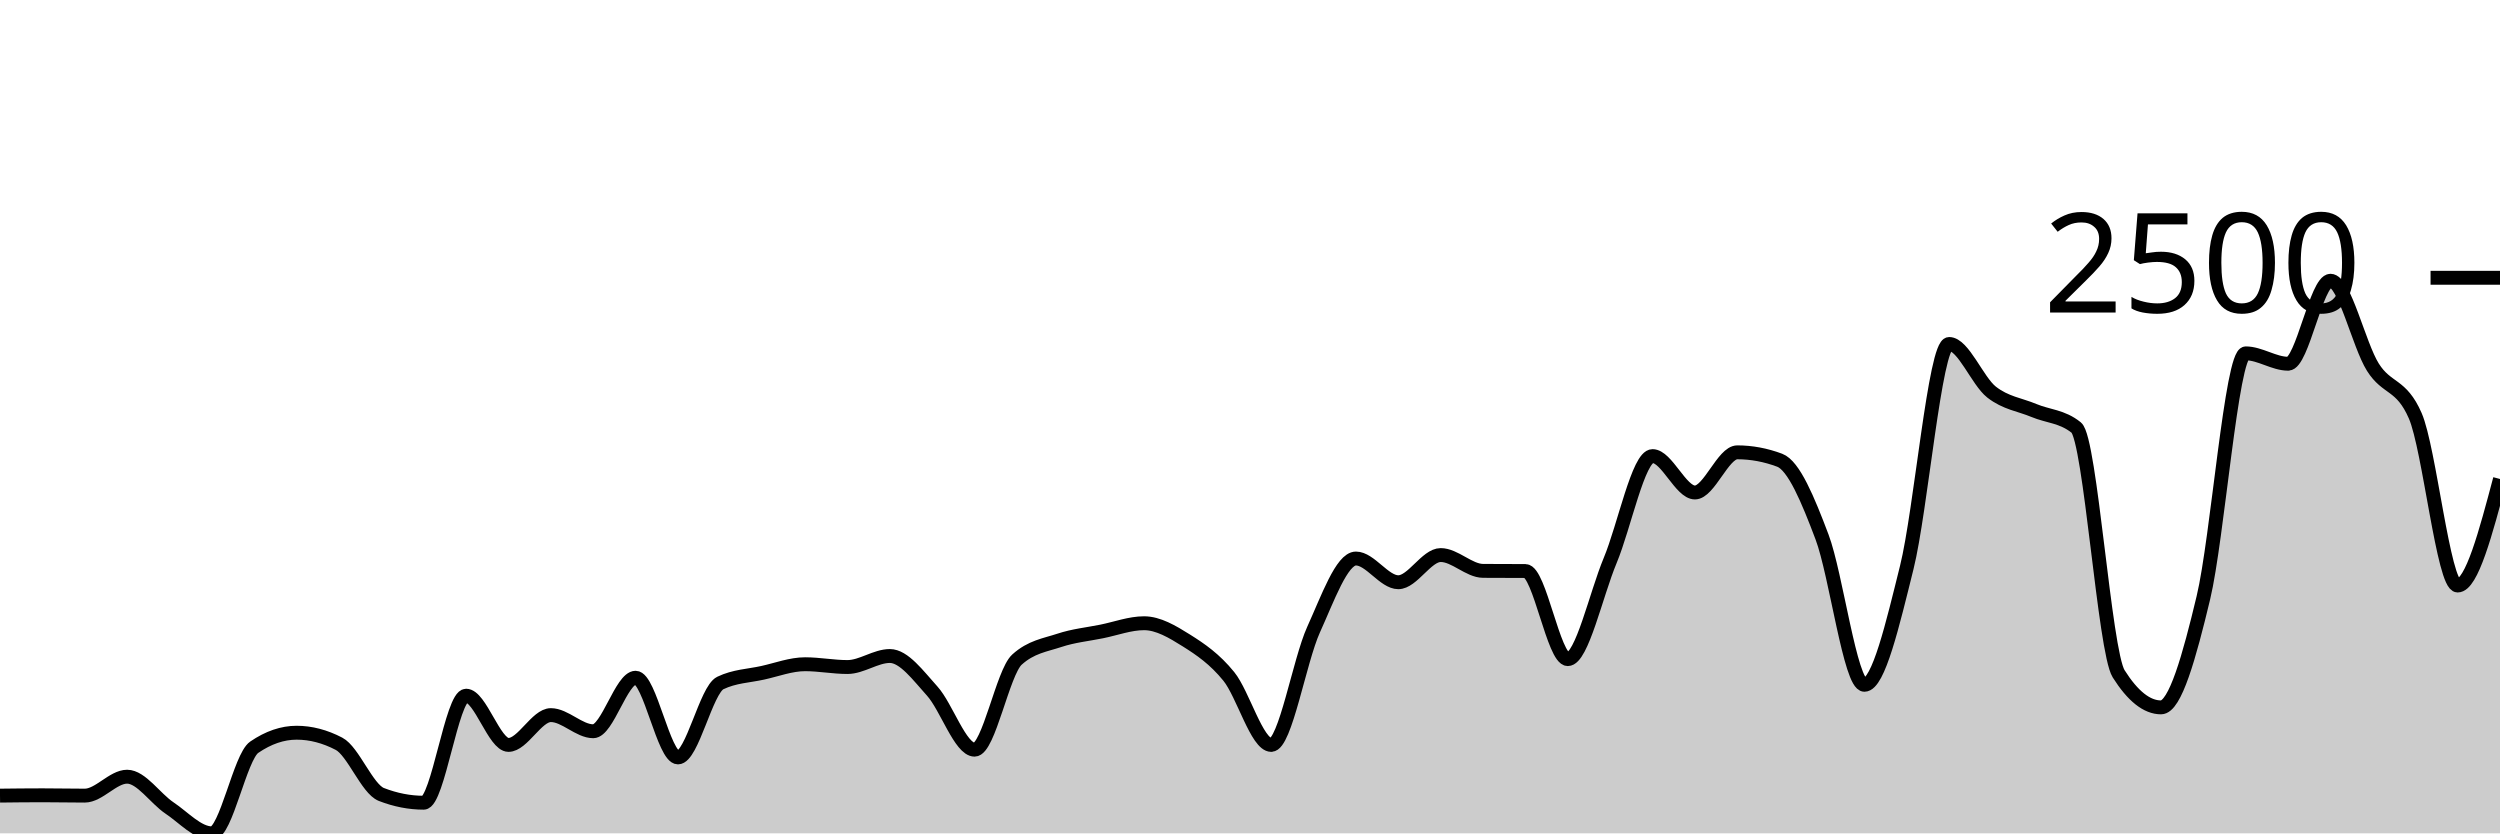
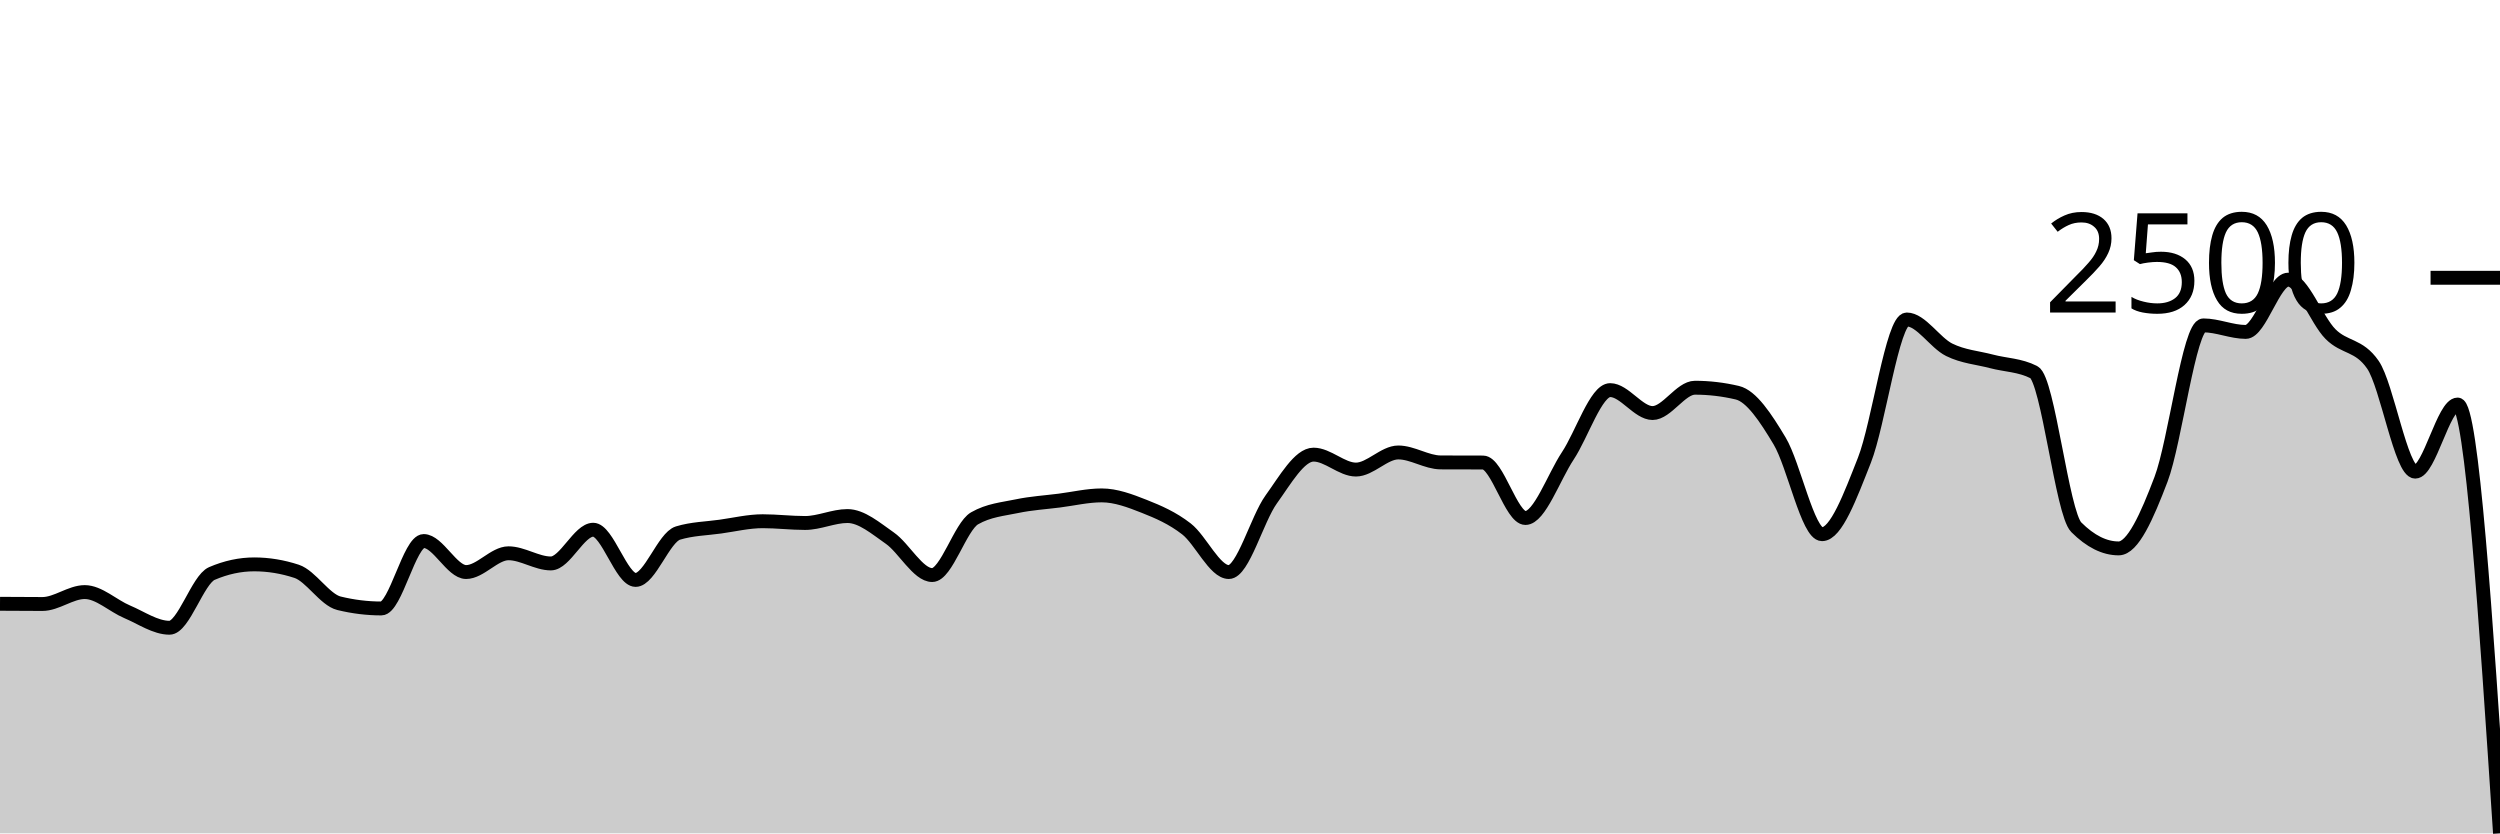
<svg xmlns="http://www.w3.org/2000/svg" viewBox="0 0 180 60">
  <g transform="translate(0,20)">
-     <path class="area" fill="rgba(0, 0, 0, 0.2)" d="M0,37.285C1.017,37.273,2.034,37.261,3.051,37.261C4.068,37.261,5.085,37.285,6.102,37.285C7.119,37.285,8.136,35.922,9.153,35.922C10.169,35.922,11.186,37.495,12.203,38.174C13.22,38.854,14.237,40,15.254,40C16.271,40,17.288,34.495,18.305,33.8C19.322,33.104,20.339,32.756,21.356,32.756C22.373,32.756,23.39,33.021,24.407,33.551C25.424,34.08,26.441,36.807,27.458,37.202C28.475,37.597,29.492,37.795,30.508,37.795C31.525,37.795,32.542,30.089,33.559,30.089C34.576,30.089,35.593,33.634,36.61,33.634C37.627,33.634,38.644,31.488,39.661,31.488C40.678,31.488,41.695,32.65,42.712,32.65C43.729,32.65,44.746,28.797,45.763,28.797C46.78,28.797,47.797,34.535,48.814,34.535C49.831,34.535,50.847,29.666,51.864,29.176C52.881,28.686,53.898,28.666,54.915,28.441C55.932,28.216,56.949,27.825,57.966,27.825C58.983,27.825,60,28.026,61.017,28.026C62.034,28.026,63.051,27.232,64.068,27.232C65.085,27.232,66.102,28.633,67.119,29.757C68.136,30.881,69.153,33.977,70.169,33.977C71.186,33.977,72.203,28.417,73.22,27.493C74.237,26.568,75.254,26.443,76.271,26.106C77.288,25.768,78.305,25.671,79.322,25.465C80.339,25.26,81.356,24.873,82.373,24.873C83.39,24.873,84.407,25.479,85.424,26.117C86.441,26.756,87.458,27.449,88.475,28.702C89.492,29.955,90.508,33.634,91.525,33.634C92.542,33.634,93.559,27.572,94.576,25.335C95.593,23.098,96.61,20.213,97.627,20.213C98.644,20.213,99.661,21.921,100.678,21.921C101.695,21.921,102.712,19.964,103.729,19.964C104.746,19.964,105.763,21.095,106.78,21.103C107.797,21.11,108.814,21.107,109.831,21.114C110.847,21.122,111.864,27.457,112.881,27.457C113.898,27.457,114.915,22.792,115.932,20.356C116.949,17.919,117.966,12.839,118.983,12.839C120,12.839,121.017,15.459,122.034,15.459C123.051,15.459,124.068,12.567,125.085,12.567C126.102,12.567,127.119,12.756,128.136,13.136C129.153,13.515,130.169,15.965,131.186,18.66C132.203,21.355,133.22,29.306,134.237,29.306C135.254,29.306,136.271,24.944,137.288,20.854C138.305,16.763,139.322,4.766,140.339,4.766C141.356,4.766,142.373,7.429,143.39,8.228C144.407,9.026,145.424,9.129,146.441,9.555C147.458,9.982,148.475,9.966,149.492,10.788C150.508,11.61,151.525,26.9,152.542,28.512C153.559,30.124,154.576,30.931,155.593,30.931C156.61,30.931,157.627,27.283,158.644,23.035C159.661,18.787,160.678,5.442,161.695,5.442C162.712,5.442,163.729,6.189,164.746,6.189C165.763,6.189,166.78,0.213,167.797,0.213C168.814,0.213,169.831,4.817,170.847,6.437C171.864,8.058,172.881,7.603,173.898,9.935C174.915,12.266,175.932,22.158,176.949,22.158C177.966,22.158,178.983,18.322,180,14.487L180,40C178.983,40,177.966,40,176.949,40C175.932,40,174.915,40,173.898,40C172.881,40,171.864,40,170.847,40C169.831,40,168.814,40,167.797,40C166.78,40,165.763,40,164.746,40C163.729,40,162.712,40,161.695,40C160.678,40,159.661,40,158.644,40C157.627,40,156.61,40,155.593,40C154.576,40,153.559,40,152.542,40C151.525,40,150.508,40,149.492,40C148.475,40,147.458,40,146.441,40C145.424,40,144.407,40,143.39,40C142.373,40,141.356,40,140.339,40C139.322,40,138.305,40,137.288,40C136.271,40,135.254,40,134.237,40C133.22,40,132.203,40,131.186,40C130.169,40,129.153,40,128.136,40C127.119,40,126.102,40,125.085,40C124.068,40,123.051,40,122.034,40C121.017,40,120,40,118.983,40C117.966,40,116.949,40,115.932,40C114.915,40,113.898,40,112.881,40C111.864,40,110.847,40,109.831,40C108.814,40,107.797,40,106.78,40C105.763,40,104.746,40,103.729,40C102.712,40,101.695,40,100.678,40C99.661,40,98.644,40,97.627,40C96.61,40,95.593,40,94.576,40C93.559,40,92.542,40,91.525,40C90.508,40,89.492,40,88.475,40C87.458,40,86.441,40,85.424,40C84.407,40,83.39,40,82.373,40C81.356,40,80.339,40,79.322,40C78.305,40,77.288,40,76.271,40C75.254,40,74.237,40,73.22,40C72.203,40,71.186,40,70.169,40C69.153,40,68.136,40,67.119,40C66.102,40,65.085,40,64.068,40C63.051,40,62.034,40,61.017,40C60,40,58.983,40,57.966,40C56.949,40,55.932,40,54.915,40C53.898,40,52.881,40,51.864,40C50.847,40,49.831,40,48.814,40C47.797,40,46.78,40,45.763,40C44.746,40,43.729,40,42.712,40C41.695,40,40.678,40,39.661,40C38.644,40,37.627,40,36.61,40C35.593,40,34.576,40,33.559,40C32.542,40,31.525,40,30.508,40C29.492,40,28.475,40,27.458,40C26.441,40,25.424,40,24.407,40C23.39,40,22.373,40,21.356,40C20.339,40,19.322,40,18.305,40C17.288,40,16.271,40,15.254,40C14.237,40,13.22,40,12.203,40C11.186,40,10.169,40,9.153,40C8.136,40,7.119,40,6.102,40C5.085,40,4.068,40,3.051,40C2.034,40,1.017,40,0,40Z" />
-     <path class="line" stroke="black" fill="none" d="M0,37.285C1.017,37.273,2.034,37.261,3.051,37.261C4.068,37.261,5.085,37.285,6.102,37.285C7.119,37.285,8.136,35.922,9.153,35.922C10.169,35.922,11.186,37.495,12.203,38.174C13.22,38.854,14.237,40,15.254,40C16.271,40,17.288,34.495,18.305,33.8C19.322,33.104,20.339,32.756,21.356,32.756C22.373,32.756,23.39,33.021,24.407,33.551C25.424,34.08,26.441,36.807,27.458,37.202C28.475,37.597,29.492,37.795,30.508,37.795C31.525,37.795,32.542,30.089,33.559,30.089C34.576,30.089,35.593,33.634,36.61,33.634C37.627,33.634,38.644,31.488,39.661,31.488C40.678,31.488,41.695,32.65,42.712,32.65C43.729,32.65,44.746,28.797,45.763,28.797C46.78,28.797,47.797,34.535,48.814,34.535C49.831,34.535,50.847,29.666,51.864,29.176C52.881,28.686,53.898,28.666,54.915,28.441C55.932,28.216,56.949,27.825,57.966,27.825C58.983,27.825,60,28.026,61.017,28.026C62.034,28.026,63.051,27.232,64.068,27.232C65.085,27.232,66.102,28.633,67.119,29.757C68.136,30.881,69.153,33.977,70.169,33.977C71.186,33.977,72.203,28.417,73.22,27.493C74.237,26.568,75.254,26.443,76.271,26.106C77.288,25.768,78.305,25.671,79.322,25.465C80.339,25.26,81.356,24.873,82.373,24.873C83.39,24.873,84.407,25.479,85.424,26.117C86.441,26.756,87.458,27.449,88.475,28.702C89.492,29.955,90.508,33.634,91.525,33.634C92.542,33.634,93.559,27.572,94.576,25.335C95.593,23.098,96.61,20.213,97.627,20.213C98.644,20.213,99.661,21.921,100.678,21.921C101.695,21.921,102.712,19.964,103.729,19.964C104.746,19.964,105.763,21.095,106.78,21.103C107.797,21.11,108.814,21.107,109.831,21.114C110.847,21.122,111.864,27.457,112.881,27.457C113.898,27.457,114.915,22.792,115.932,20.356C116.949,17.919,117.966,12.839,118.983,12.839C120,12.839,121.017,15.459,122.034,15.459C123.051,15.459,124.068,12.567,125.085,12.567C126.102,12.567,127.119,12.756,128.136,13.136C129.153,13.515,130.169,15.965,131.186,18.66C132.203,21.355,133.22,29.306,134.237,29.306C135.254,29.306,136.271,24.944,137.288,20.854C138.305,16.763,139.322,4.766,140.339,4.766C141.356,4.766,142.373,7.429,143.39,8.228C144.407,9.026,145.424,9.129,146.441,9.555C147.458,9.982,148.475,9.966,149.492,10.788C150.508,11.61,151.525,26.9,152.542,28.512C153.559,30.124,154.576,30.931,155.593,30.931C156.61,30.931,157.627,27.283,158.644,23.035C159.661,18.787,160.678,5.442,161.695,5.442C162.712,5.442,163.729,6.189,164.746,6.189C165.763,6.189,166.78,0.213,167.797,0.213C168.814,0.213,169.831,4.817,170.847,6.437C171.864,8.058,172.881,7.603,173.898,9.935C174.915,12.266,175.932,22.158,176.949,22.158C177.966,22.158,178.983,18.322,180,14.487" />
+     <path class="area" fill="rgba(0, 0, 0, 0.2)" d="M0,23.473C1.017,23.48,2.034,23.488,3.051,23.488C4.068,23.488,5.085,22.629,6.102,22.629C7.119,22.629,8.136,23.62,9.153,24.048C10.169,24.476,11.186,25.198,12.203,25.198C13.22,25.198,14.237,21.73,15.254,21.292C16.271,20.854,17.288,20.635,18.305,20.635C19.322,20.635,20.339,20.802,21.356,21.135C22.373,21.469,23.39,23.186,24.407,23.435C25.424,23.684,26.441,23.809,27.458,23.809C28.475,23.809,29.492,18.954,30.508,18.954C31.525,18.954,32.542,21.187,33.559,21.187C34.576,21.187,35.593,19.836,36.61,19.836C37.627,19.836,38.644,20.568,39.661,20.568C40.678,20.568,41.695,18.14,42.712,18.14C43.729,18.14,44.746,21.755,45.763,21.755C46.78,21.755,47.797,18.688,48.814,18.379C49.831,18.071,50.847,18.058,51.864,17.916C52.881,17.774,53.898,17.528,54.915,17.528C55.932,17.528,56.949,17.655,57.966,17.655C58.983,17.655,60,17.155,61.017,17.155C62.034,17.155,63.051,18.037,64.068,18.745C65.085,19.454,66.102,21.404,67.119,21.404C68.136,21.404,69.153,17.901,70.169,17.319C71.186,16.736,72.203,16.658,73.22,16.445C74.237,16.232,75.254,16.171,76.271,16.042C77.288,15.912,78.305,15.668,79.322,15.668C80.339,15.668,81.356,16.051,82.373,16.453C83.39,16.855,84.407,17.292,85.424,18.081C86.441,18.87,87.458,21.187,88.475,21.187C89.492,21.187,90.508,17.369,91.525,15.96C92.542,14.551,93.559,12.733,94.576,12.733C95.593,12.733,96.61,13.809,97.627,13.809C98.644,13.809,99.661,12.577,100.678,12.577C101.695,12.577,102.712,13.289,103.729,13.294C104.746,13.298,105.763,13.296,106.78,13.301C107.797,13.306,108.814,17.296,109.831,17.296C110.847,17.296,111.864,14.358,112.881,12.823C113.898,11.288,114.915,8.088,115.932,8.088C116.949,8.088,117.966,9.739,118.983,9.739C120,9.739,121.017,7.916,122.034,7.916C123.051,7.916,124.068,8.036,125.085,8.275C126.102,8.514,127.119,10.057,128.136,11.755C129.153,13.453,130.169,18.462,131.186,18.462C132.203,18.462,133.22,15.713,134.237,13.137C135.254,10.56,136.271,3.002,137.288,3.002C138.305,3.002,139.322,4.68,140.339,5.183C141.356,5.686,142.373,5.751,143.39,6.019C144.407,6.288,145.424,6.278,146.441,6.796C147.458,7.314,148.475,16.945,149.492,17.961C150.508,18.977,151.525,19.485,152.542,19.485C153.559,19.485,154.576,17.187,155.593,14.511C156.61,11.835,157.627,3.428,158.644,3.428C159.661,3.428,160.678,3.898,161.695,3.898C162.712,3.898,163.729,0.134,164.746,0.134C165.763,0.134,166.78,3.035,167.797,4.055C168.814,5.076,169.831,4.79,170.847,6.258C171.864,7.727,172.881,13.958,173.898,13.958C174.915,13.958,175.932,9.126,176.949,9.126C177.966,9.126,178.983,24.563,180,40L180,40C178.983,40,177.966,40,176.949,40C175.932,40,174.915,40,173.898,40C172.881,40,171.864,40,170.847,40C169.831,40,168.814,40,167.797,40C166.78,40,165.763,40,164.746,40C163.729,40,162.712,40,161.695,40C160.678,40,159.661,40,158.644,40C157.627,40,156.61,40,155.593,40C154.576,40,153.559,40,152.542,40C151.525,40,150.508,40,149.492,40C148.475,40,147.458,40,146.441,40C145.424,40,144.407,40,143.39,40C142.373,40,141.356,40,140.339,40C139.322,40,138.305,40,137.288,40C136.271,40,135.254,40,134.237,40C133.22,40,132.203,40,131.186,40C130.169,40,129.153,40,128.136,40C127.119,40,126.102,40,125.085,40C124.068,40,123.051,40,122.034,40C121.017,40,120,40,118.983,40C117.966,40,116.949,40,115.932,40C114.915,40,113.898,40,112.881,40C111.864,40,110.847,40,109.831,40C108.814,40,107.797,40,106.78,40C105.763,40,104.746,40,103.729,40C102.712,40,101.695,40,100.678,40C99.661,40,98.644,40,97.627,40C96.61,40,95.593,40,94.576,40C93.559,40,92.542,40,91.525,40C90.508,40,89.492,40,88.475,40C87.458,40,86.441,40,85.424,40C84.407,40,83.39,40,82.373,40C81.356,40,80.339,40,79.322,40C78.305,40,77.288,40,76.271,40C75.254,40,74.237,40,73.22,40C72.203,40,71.186,40,70.169,40C69.153,40,68.136,40,67.119,40C66.102,40,65.085,40,64.068,40C63.051,40,62.034,40,61.017,40C60,40,58.983,40,57.966,40C56.949,40,55.932,40,54.915,40C53.898,40,52.881,40,51.864,40C50.847,40,49.831,40,48.814,40C47.797,40,46.78,40,45.763,40C44.746,40,43.729,40,42.712,40C41.695,40,40.678,40,39.661,40C38.644,40,37.627,40,36.61,40C35.593,40,34.576,40,33.559,40C32.542,40,31.525,40,30.508,40C29.492,40,28.475,40,27.458,40C26.441,40,25.424,40,24.407,40C23.39,40,22.373,40,21.356,40C20.339,40,19.322,40,18.305,40C17.288,40,16.271,40,15.254,40C14.237,40,13.22,40,12.203,40C11.186,40,10.169,40,9.153,40C8.136,40,7.119,40,6.102,40C5.085,40,4.068,40,3.051,40C2.034,40,1.017,40,0,40Z" />
+     <path class="line" stroke="black" fill="none" d="M0,23.473C1.017,23.48,2.034,23.488,3.051,23.488C4.068,23.488,5.085,22.629,6.102,22.629C7.119,22.629,8.136,23.62,9.153,24.048C10.169,24.476,11.186,25.198,12.203,25.198C13.22,25.198,14.237,21.73,15.254,21.292C16.271,20.854,17.288,20.635,18.305,20.635C19.322,20.635,20.339,20.802,21.356,21.135C22.373,21.469,23.39,23.186,24.407,23.435C25.424,23.684,26.441,23.809,27.458,23.809C28.475,23.809,29.492,18.954,30.508,18.954C31.525,18.954,32.542,21.187,33.559,21.187C34.576,21.187,35.593,19.836,36.61,19.836C37.627,19.836,38.644,20.568,39.661,20.568C40.678,20.568,41.695,18.14,42.712,18.14C43.729,18.14,44.746,21.755,45.763,21.755C46.78,21.755,47.797,18.688,48.814,18.379C49.831,18.071,50.847,18.058,51.864,17.916C52.881,17.774,53.898,17.528,54.915,17.528C55.932,17.528,56.949,17.655,57.966,17.655C58.983,17.655,60,17.155,61.017,17.155C62.034,17.155,63.051,18.037,64.068,18.745C65.085,19.454,66.102,21.404,67.119,21.404C68.136,21.404,69.153,17.901,70.169,17.319C71.186,16.736,72.203,16.658,73.22,16.445C74.237,16.232,75.254,16.171,76.271,16.042C77.288,15.912,78.305,15.668,79.322,15.668C80.339,15.668,81.356,16.051,82.373,16.453C83.39,16.855,84.407,17.292,85.424,18.081C86.441,18.87,87.458,21.187,88.475,21.187C89.492,21.187,90.508,17.369,91.525,15.96C92.542,14.551,93.559,12.733,94.576,12.733C95.593,12.733,96.61,13.809,97.627,13.809C98.644,13.809,99.661,12.577,100.678,12.577C101.695,12.577,102.712,13.289,103.729,13.294C104.746,13.298,105.763,13.296,106.78,13.301C107.797,13.306,108.814,17.296,109.831,17.296C110.847,17.296,111.864,14.358,112.881,12.823C113.898,11.288,114.915,8.088,115.932,8.088C116.949,8.088,117.966,9.739,118.983,9.739C120,9.739,121.017,7.916,122.034,7.916C123.051,7.916,124.068,8.036,125.085,8.275C126.102,8.514,127.119,10.057,128.136,11.755C129.153,13.453,130.169,18.462,131.186,18.462C132.203,18.462,133.22,15.713,134.237,13.137C135.254,10.56,136.271,3.002,137.288,3.002C138.305,3.002,139.322,4.68,140.339,5.183C141.356,5.686,142.373,5.751,143.39,6.019C144.407,6.288,145.424,6.278,146.441,6.796C147.458,7.314,148.475,16.945,149.492,17.961C150.508,18.977,151.525,19.485,152.542,19.485C153.559,19.485,154.576,17.187,155.593,14.511C156.61,11.835,157.627,3.428,158.644,3.428C159.661,3.428,160.678,3.898,161.695,3.898C162.712,3.898,163.729,0.134,164.746,0.134C165.763,0.134,166.78,3.035,167.797,4.055C168.814,5.076,169.831,4.79,170.847,6.258C171.864,7.727,172.881,13.958,173.898,13.958C174.915,13.958,175.932,9.126,176.949,9.126C177.966,9.126,178.983,24.563,180,40" />
    <path class="axis-ceiling" stroke-width="1" stroke="black" fill="none" d="M175,0L180,0" />
    <text class="axis-ceiling-label" font-family="sans-serif" text-anchor="end" font-size="10px" x="170" y="2.5">2500</text>
  </g>
</svg>
